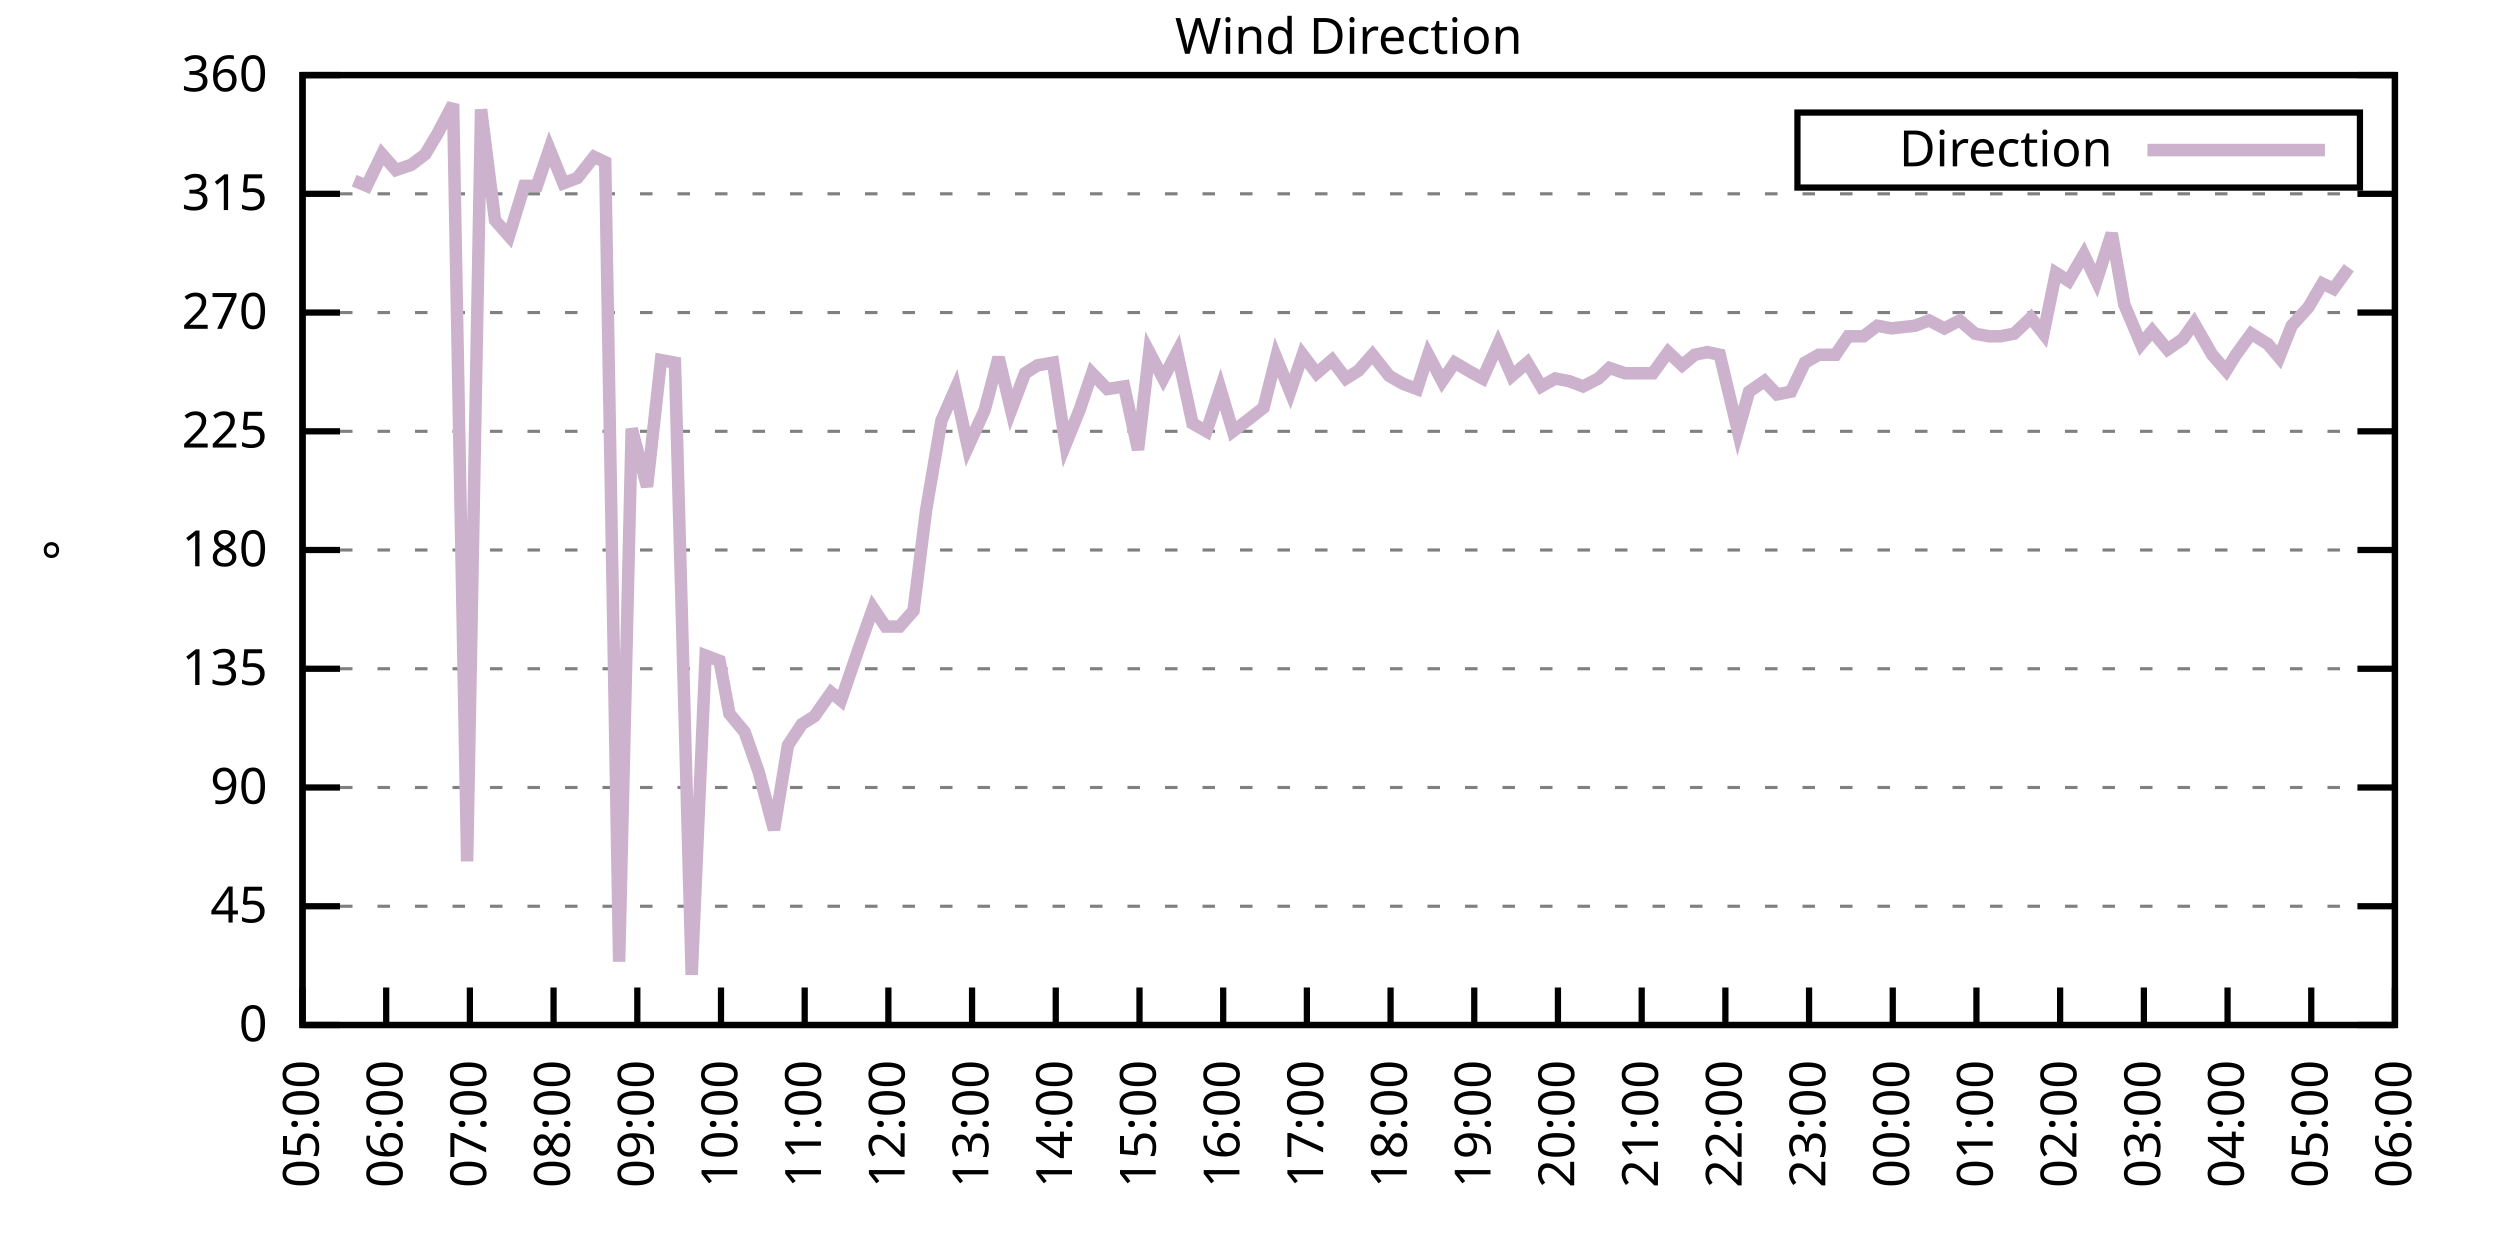
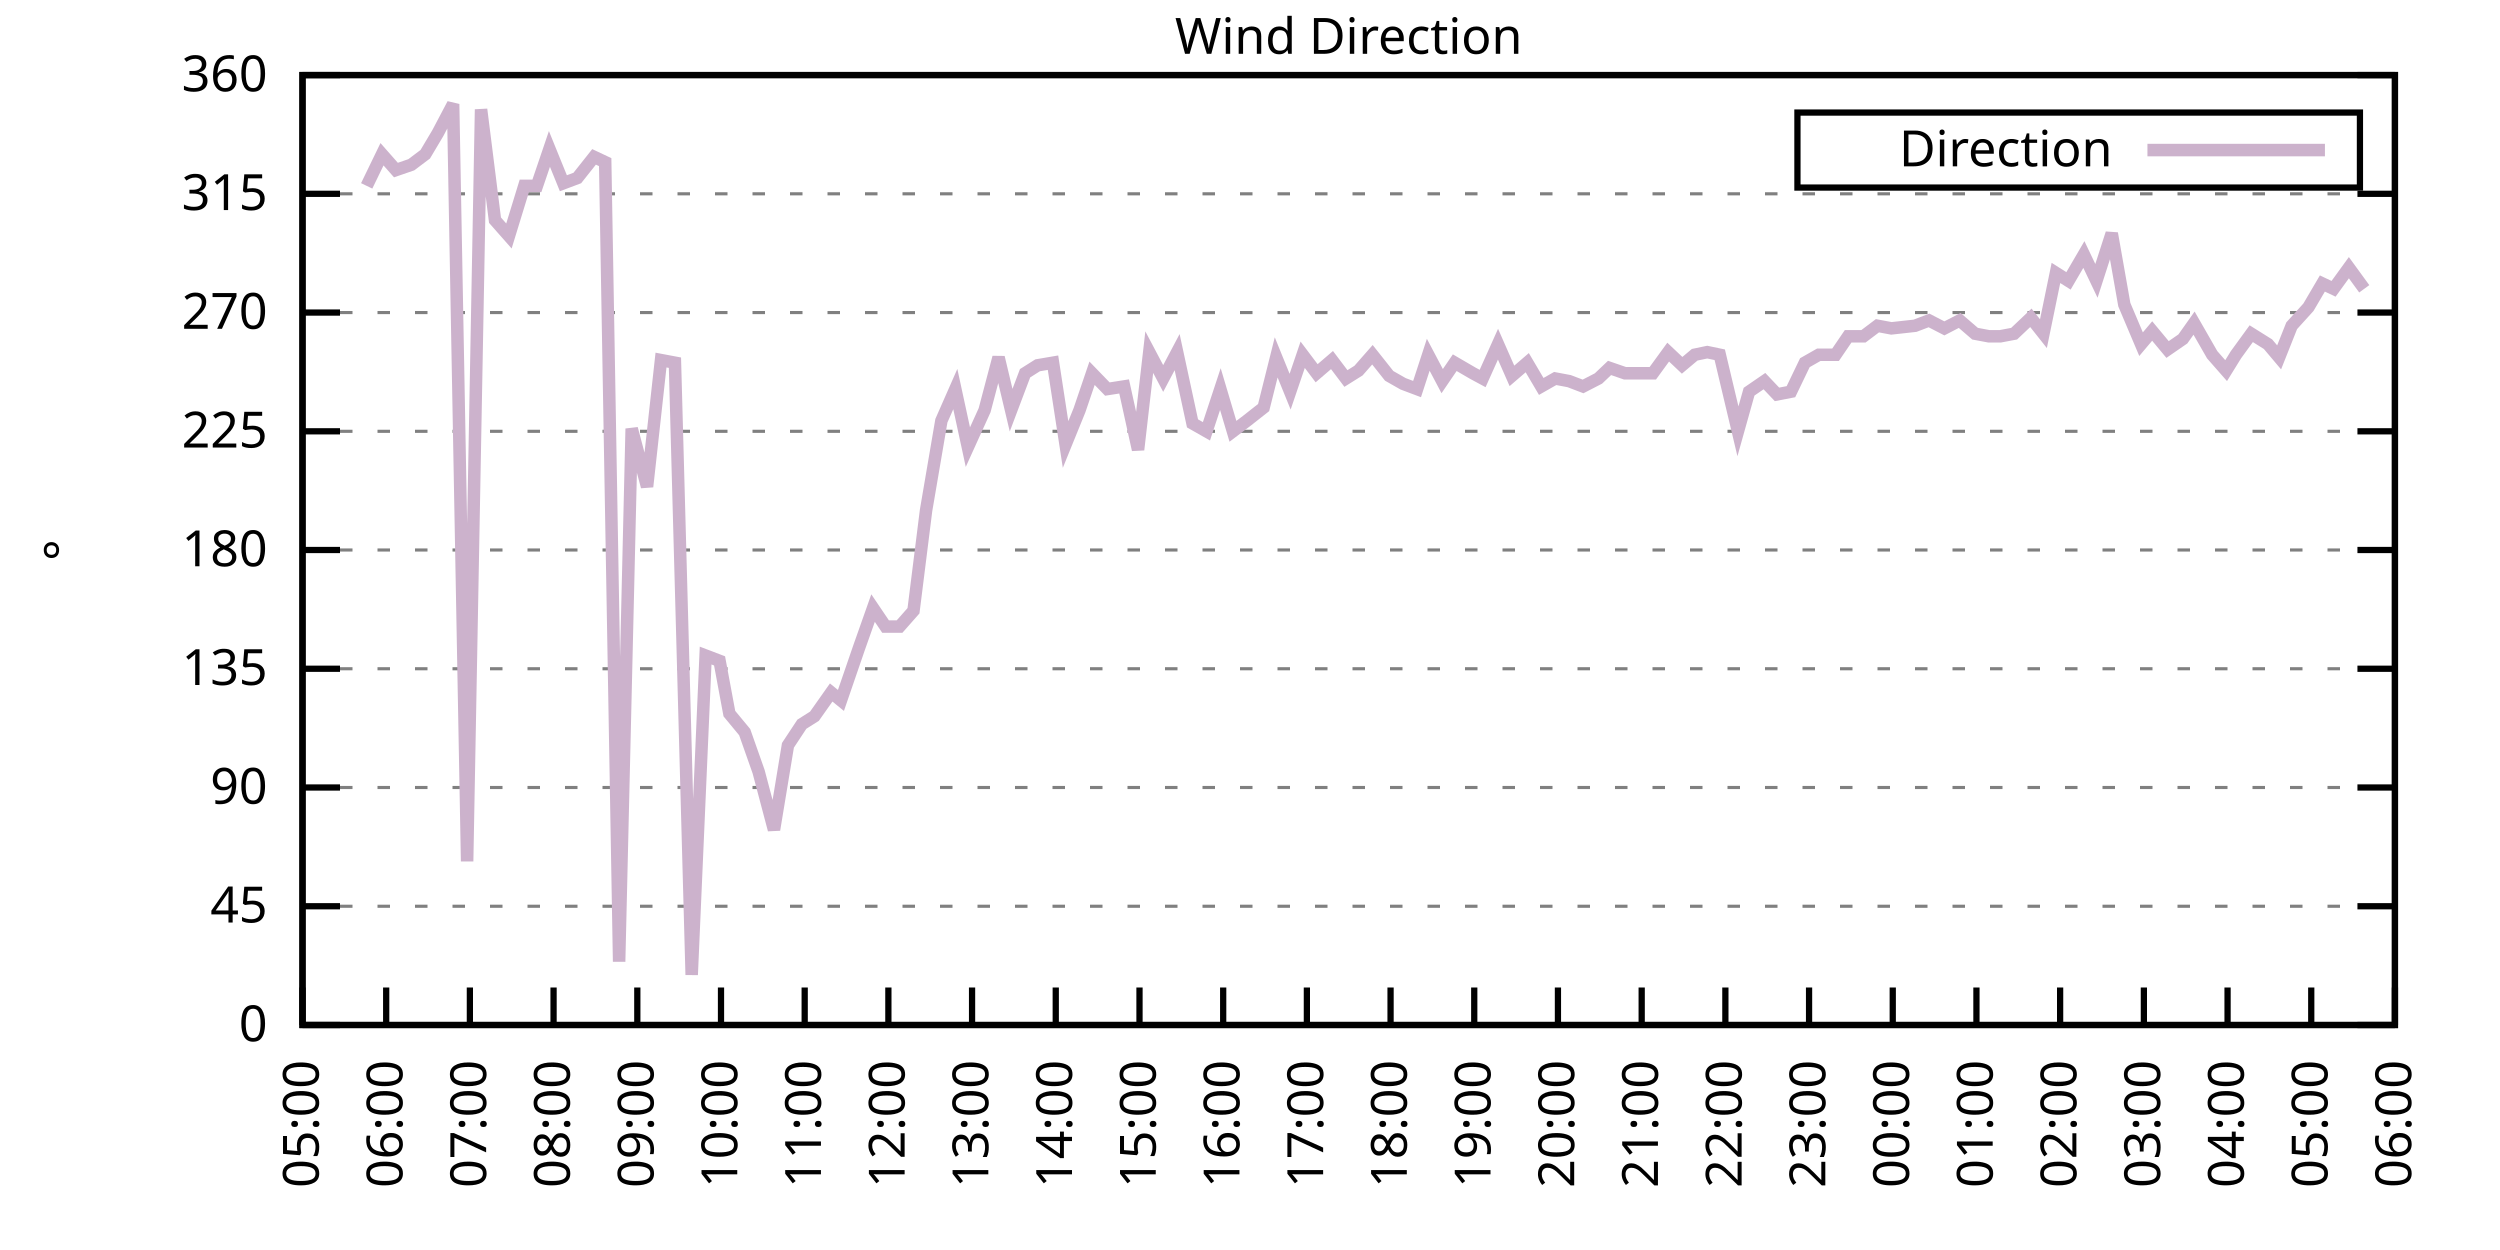
<svg xmlns="http://www.w3.org/2000/svg" xmlns:xlink="http://www.w3.org/1999/xlink" width="400" height="200" viewBox="0 0 400 200">
  <g id="gnuplot_canvas">
    <rect x="0" y="0" width="400" height="200" fill="none" />
    <defs>
      <circle id="gpDot" r="0.5" stroke-width="0.5" stroke="currentColor" />
      <path id="gpPt0" stroke-width="0.333" stroke="currentColor" d="M-1,0 h2 M0,-1 v2" />
      <path id="gpPt1" stroke-width="0.333" stroke="currentColor" d="M-1,-1 L1,1 M1,-1 L-1,1" />
      <path id="gpPt2" stroke-width="0.333" stroke="currentColor" d="M-1,0 L1,0 M0,-1 L0,1 M-1,-1 L1,1 M-1,1 L1,-1" />
      <rect id="gpPt3" stroke-width="0.333" stroke="currentColor" x="-1" y="-1" width="2" height="2" />
      <rect id="gpPt4" stroke-width="0.333" stroke="currentColor" fill="currentColor" x="-1" y="-1" width="2" height="2" />
      <circle id="gpPt5" stroke-width="0.333" stroke="currentColor" cx="0" cy="0" r="1" />
      <use xlink:href="#gpPt5" id="gpPt6" fill="currentColor" stroke="none" />
      <path id="gpPt7" stroke-width="0.333" stroke="currentColor" d="M0,-1.33 L-1.33,0.67 L1.33,0.67 z" />
      <use xlink:href="#gpPt7" id="gpPt8" fill="currentColor" stroke="none" />
      <use xlink:href="#gpPt7" id="gpPt9" stroke="currentColor" transform="rotate(180)" />
      <use xlink:href="#gpPt9" id="gpPt10" fill="currentColor" stroke="none" />
      <use xlink:href="#gpPt3" id="gpPt11" stroke="currentColor" transform="rotate(45)" />
      <use xlink:href="#gpPt11" id="gpPt12" fill="currentColor" stroke="none" />
      <path id="gpPt13" stroke-width="0.333" stroke="currentColor" d="M0,1.330 L1.265,0.411 L0.782,-1.067 L-0.782,-1.076 L-1.265,0.411 z" />
      <use xlink:href="#gpPt13" id="gpPt14" fill="currentColor" stroke="none" />
      <filter id="textbox" filterUnits="objectBoundingBox" x="0" y="0" height="1" width="1">
        <feFlood flood-color="white" flood-opacity="1" result="bgnd" />
        <feComposite in="SourceGraphic" in2="bgnd" operator="atop" />
      </filter>
      <filter id="greybox" filterUnits="objectBoundingBox" x="0" y="0" height="1" width="1">
        <feFlood flood-color="lightgrey" flood-opacity="1" result="grey" />
        <feComposite in="SourceGraphic" in2="grey" operator="atop" />
      </filter>
    </defs>
    <g fill="none" color="white" stroke="currentColor" stroke-width="1.00" stroke-linecap="butt" stroke-linejoin="miter">
</g>
    <g fill="none" color="black" stroke="currentColor" stroke-width="1.00" stroke-linecap="butt" stroke-linejoin="miter">
      <g stroke="none" shape-rendering="crispEdges">
        <polygon fill="rgb(255, 255, 255)" points="48.40,164.00 383.18,164.00 383.18,12.02 48.40,12.02 " />
      </g>
    </g>
    <g fill="none" color="black" stroke="currentColor" stroke-width="1.00" stroke-linecap="butt" stroke-linejoin="miter">
</g>
    <g fill="none" color="black" stroke="black" stroke-width="0.50" stroke-linecap="butt" stroke-linejoin="miter">
</g>
    <g fill="none" color="gray" stroke="currentColor" stroke-width="0.50" stroke-linecap="butt" stroke-linejoin="miter">
      <path stroke="gray" stroke-dasharray="2,4" class="gridline" d="M48.40,164.00 L383.19,164.00  " />
    </g>
    <g fill="none" color="gray" stroke="gray" stroke-width="1.00" stroke-linecap="butt" stroke-linejoin="miter">
</g>
    <g fill="none" color="black" stroke="currentColor" stroke-width="1.00" stroke-linecap="butt" stroke-linejoin="miter">
      <path stroke="black" d="M48.40,164.00 L54.40,164.00 M383.19,164.00 L377.19,164.00  " />
      <g transform="translate(42.80,166.60)" stroke="none" fill="black" font-family="Sans" font-size="8.00" text-anchor="end">
        <text>
          <tspan font-family="Sans"> 0</tspan>
        </text>
      </g>
    </g>
    <g fill="none" color="black" stroke="currentColor" stroke-width="1.00" stroke-linecap="butt" stroke-linejoin="miter">
</g>
    <g fill="none" color="black" stroke="black" stroke-width="0.50" stroke-linecap="butt" stroke-linejoin="miter">
</g>
    <g fill="none" color="gray" stroke="currentColor" stroke-width="0.50" stroke-linecap="butt" stroke-linejoin="miter">
      <path stroke="gray" stroke-dasharray="2,4" class="gridline" d="M48.40,145.00 L383.19,145.00  " />
    </g>
    <g fill="none" color="gray" stroke="gray" stroke-width="1.00" stroke-linecap="butt" stroke-linejoin="miter">
</g>
    <g fill="none" color="black" stroke="currentColor" stroke-width="1.00" stroke-linecap="butt" stroke-linejoin="miter">
      <path stroke="black" d="M48.40,145.00 L54.40,145.00 M383.19,145.00 L377.19,145.00  " />
      <g transform="translate(42.80,147.60)" stroke="none" fill="black" font-family="Sans" font-size="8.00" text-anchor="end">
        <text>
          <tspan font-family="Sans"> 45</tspan>
        </text>
      </g>
    </g>
    <g fill="none" color="black" stroke="currentColor" stroke-width="1.00" stroke-linecap="butt" stroke-linejoin="miter">
</g>
    <g fill="none" color="black" stroke="black" stroke-width="0.50" stroke-linecap="butt" stroke-linejoin="miter">
</g>
    <g fill="none" color="gray" stroke="currentColor" stroke-width="0.50" stroke-linecap="butt" stroke-linejoin="miter">
      <path stroke="gray" stroke-dasharray="2,4" class="gridline" d="M48.40,126.00 L383.19,126.00  " />
    </g>
    <g fill="none" color="gray" stroke="gray" stroke-width="1.00" stroke-linecap="butt" stroke-linejoin="miter">
</g>
    <g fill="none" color="black" stroke="currentColor" stroke-width="1.00" stroke-linecap="butt" stroke-linejoin="miter">
      <path stroke="black" d="M48.40,126.00 L54.40,126.00 M383.19,126.00 L377.19,126.00  " />
      <g transform="translate(42.80,128.60)" stroke="none" fill="black" font-family="Sans" font-size="8.00" text-anchor="end">
        <text>
          <tspan font-family="Sans"> 90</tspan>
        </text>
      </g>
    </g>
    <g fill="none" color="black" stroke="currentColor" stroke-width="1.00" stroke-linecap="butt" stroke-linejoin="miter">
</g>
    <g fill="none" color="black" stroke="black" stroke-width="0.50" stroke-linecap="butt" stroke-linejoin="miter">
</g>
    <g fill="none" color="gray" stroke="currentColor" stroke-width="0.50" stroke-linecap="butt" stroke-linejoin="miter">
      <path stroke="gray" stroke-dasharray="2,4" class="gridline" d="M48.40,107.00 L383.19,107.00  " />
    </g>
    <g fill="none" color="gray" stroke="gray" stroke-width="1.00" stroke-linecap="butt" stroke-linejoin="miter">
</g>
    <g fill="none" color="black" stroke="currentColor" stroke-width="1.00" stroke-linecap="butt" stroke-linejoin="miter">
      <path stroke="black" d="M48.40,107.00 L54.40,107.00 M383.19,107.00 L377.19,107.00  " />
      <g transform="translate(42.80,109.60)" stroke="none" fill="black" font-family="Sans" font-size="8.00" text-anchor="end">
        <text>
          <tspan font-family="Sans"> 135</tspan>
        </text>
      </g>
    </g>
    <g fill="none" color="black" stroke="currentColor" stroke-width="1.00" stroke-linecap="butt" stroke-linejoin="miter">
</g>
    <g fill="none" color="black" stroke="black" stroke-width="0.50" stroke-linecap="butt" stroke-linejoin="miter">
</g>
    <g fill="none" color="gray" stroke="currentColor" stroke-width="0.50" stroke-linecap="butt" stroke-linejoin="miter">
      <path stroke="gray" stroke-dasharray="2,4" class="gridline" d="M48.40,88.00 L383.19,88.00  " />
    </g>
    <g fill="none" color="gray" stroke="gray" stroke-width="1.00" stroke-linecap="butt" stroke-linejoin="miter">
</g>
    <g fill="none" color="black" stroke="currentColor" stroke-width="1.00" stroke-linecap="butt" stroke-linejoin="miter">
      <path stroke="black" d="M48.40,88.00 L54.40,88.00 M383.19,88.00 L377.19,88.00  " />
      <g transform="translate(42.80,90.60)" stroke="none" fill="black" font-family="Sans" font-size="8.00" text-anchor="end">
        <text>
          <tspan font-family="Sans"> 180</tspan>
        </text>
      </g>
    </g>
    <g fill="none" color="black" stroke="currentColor" stroke-width="1.00" stroke-linecap="butt" stroke-linejoin="miter">
</g>
    <g fill="none" color="black" stroke="black" stroke-width="0.50" stroke-linecap="butt" stroke-linejoin="miter">
</g>
    <g fill="none" color="gray" stroke="currentColor" stroke-width="0.50" stroke-linecap="butt" stroke-linejoin="miter">
      <path stroke="gray" stroke-dasharray="2,4" class="gridline" d="M48.40,69.01 L383.19,69.01  " />
    </g>
    <g fill="none" color="gray" stroke="gray" stroke-width="1.00" stroke-linecap="butt" stroke-linejoin="miter">
</g>
    <g fill="none" color="black" stroke="currentColor" stroke-width="1.00" stroke-linecap="butt" stroke-linejoin="miter">
      <path stroke="black" d="M48.40,69.01 L54.40,69.01 M383.19,69.01 L377.19,69.01  " />
      <g transform="translate(42.80,71.61)" stroke="none" fill="black" font-family="Sans" font-size="8.00" text-anchor="end">
        <text>
          <tspan font-family="Sans"> 225</tspan>
        </text>
      </g>
    </g>
    <g fill="none" color="black" stroke="currentColor" stroke-width="1.00" stroke-linecap="butt" stroke-linejoin="miter">
</g>
    <g fill="none" color="black" stroke="black" stroke-width="0.50" stroke-linecap="butt" stroke-linejoin="miter">
</g>
    <g fill="none" color="gray" stroke="currentColor" stroke-width="0.50" stroke-linecap="butt" stroke-linejoin="miter">
      <path stroke="gray" stroke-dasharray="2,4" class="gridline" d="M48.40,50.01 L383.19,50.01  " />
    </g>
    <g fill="none" color="gray" stroke="gray" stroke-width="1.00" stroke-linecap="butt" stroke-linejoin="miter">
</g>
    <g fill="none" color="black" stroke="currentColor" stroke-width="1.00" stroke-linecap="butt" stroke-linejoin="miter">
      <path stroke="black" d="M48.40,50.01 L54.40,50.01 M383.19,50.01 L377.19,50.01  " />
      <g transform="translate(42.80,52.61)" stroke="none" fill="black" font-family="Sans" font-size="8.00" text-anchor="end">
        <text>
          <tspan font-family="Sans"> 270</tspan>
        </text>
      </g>
    </g>
    <g fill="none" color="black" stroke="currentColor" stroke-width="1.00" stroke-linecap="butt" stroke-linejoin="miter">
</g>
    <g fill="none" color="black" stroke="black" stroke-width="0.50" stroke-linecap="butt" stroke-linejoin="miter">
</g>
    <g fill="none" color="gray" stroke="currentColor" stroke-width="0.50" stroke-linecap="butt" stroke-linejoin="miter">
      <path stroke="gray" stroke-dasharray="2,4" class="gridline" d="M48.40,31.01 L383.19,31.01  " />
    </g>
    <g fill="none" color="gray" stroke="gray" stroke-width="1.00" stroke-linecap="butt" stroke-linejoin="miter">
</g>
    <g fill="none" color="black" stroke="currentColor" stroke-width="1.00" stroke-linecap="butt" stroke-linejoin="miter">
      <path stroke="black" d="M48.40,31.01 L54.40,31.01 M383.19,31.01 L377.19,31.01  " />
      <g transform="translate(42.80,33.61)" stroke="none" fill="black" font-family="Sans" font-size="8.00" text-anchor="end">
        <text>
          <tspan font-family="Sans"> 315</tspan>
        </text>
      </g>
    </g>
    <g fill="none" color="black" stroke="currentColor" stroke-width="1.00" stroke-linecap="butt" stroke-linejoin="miter">
</g>
    <g fill="none" color="black" stroke="black" stroke-width="0.50" stroke-linecap="butt" stroke-linejoin="miter">
</g>
    <g fill="none" color="gray" stroke="currentColor" stroke-width="0.50" stroke-linecap="butt" stroke-linejoin="miter">
      <path stroke="gray" stroke-dasharray="2,4" class="gridline" d="M48.40,12.01 L383.19,12.01  " />
    </g>
    <g fill="none" color="gray" stroke="gray" stroke-width="1.00" stroke-linecap="butt" stroke-linejoin="miter">
</g>
    <g fill="none" color="black" stroke="currentColor" stroke-width="1.00" stroke-linecap="butt" stroke-linejoin="miter">
      <path stroke="black" d="M48.40,12.01 L54.40,12.01 M383.19,12.01 L377.19,12.01  " />
      <g transform="translate(42.80,14.61)" stroke="none" fill="black" font-family="Sans" font-size="8.00" text-anchor="end">
        <text>
          <tspan font-family="Sans"> 360</tspan>
        </text>
      </g>
    </g>
    <g fill="none" color="black" stroke="currentColor" stroke-width="1.00" stroke-linecap="butt" stroke-linejoin="miter">
      <path stroke="black" d="M48.40,164.00 L48.40,158.00  " />
      <g transform="translate(51.00,169.60) rotate(270.00)" stroke="none" fill="black" font-family="Sans" font-size="8.00" text-anchor="end">
        <text>
          <tspan font-family="Sans">05:00</tspan>
        </text>
      </g>
    </g>
    <g fill="none" color="black" stroke="currentColor" stroke-width="1.00" stroke-linecap="butt" stroke-linejoin="miter">
      <path stroke="black" d="M61.79,164.00 L61.79,158.00  " />
      <g transform="translate(64.39,169.60) rotate(270.00)" stroke="none" fill="black" font-family="Sans" font-size="8.00" text-anchor="end">
        <text>
          <tspan font-family="Sans">06:00</tspan>
        </text>
      </g>
    </g>
    <g fill="none" color="black" stroke="currentColor" stroke-width="1.00" stroke-linecap="butt" stroke-linejoin="miter">
      <path stroke="black" d="M75.18,164.00 L75.18,158.00  " />
      <g transform="translate(77.78,169.60) rotate(270.00)" stroke="none" fill="black" font-family="Sans" font-size="8.00" text-anchor="end">
        <text>
          <tspan font-family="Sans">07:00</tspan>
        </text>
      </g>
    </g>
    <g fill="none" color="black" stroke="currentColor" stroke-width="1.00" stroke-linecap="butt" stroke-linejoin="miter">
      <path stroke="black" d="M88.57,164.00 L88.57,158.00  " />
      <g transform="translate(91.17,169.60) rotate(270.00)" stroke="none" fill="black" font-family="Sans" font-size="8.00" text-anchor="end">
        <text>
          <tspan font-family="Sans">08:00</tspan>
        </text>
      </g>
    </g>
    <g fill="none" color="black" stroke="currentColor" stroke-width="1.00" stroke-linecap="butt" stroke-linejoin="miter">
      <path stroke="black" d="M101.97,164.00 L101.97,158.00  " />
      <g transform="translate(104.57,169.60) rotate(270.00)" stroke="none" fill="black" font-family="Sans" font-size="8.00" text-anchor="end">
        <text>
          <tspan font-family="Sans">09:00</tspan>
        </text>
      </g>
    </g>
    <g fill="none" color="black" stroke="currentColor" stroke-width="1.00" stroke-linecap="butt" stroke-linejoin="miter">
      <path stroke="black" d="M115.36,164.00 L115.36,158.00  " />
      <g transform="translate(117.96,169.60) rotate(270.00)" stroke="none" fill="black" font-family="Sans" font-size="8.00" text-anchor="end">
        <text>
          <tspan font-family="Sans">10:00</tspan>
        </text>
      </g>
    </g>
    <g fill="none" color="black" stroke="currentColor" stroke-width="1.00" stroke-linecap="butt" stroke-linejoin="miter">
      <path stroke="black" d="M128.75,164.00 L128.75,158.00  " />
      <g transform="translate(131.35,169.60) rotate(270.00)" stroke="none" fill="black" font-family="Sans" font-size="8.00" text-anchor="end">
        <text>
          <tspan font-family="Sans">11:00</tspan>
        </text>
      </g>
    </g>
    <g fill="none" color="black" stroke="currentColor" stroke-width="1.00" stroke-linecap="butt" stroke-linejoin="miter">
      <path stroke="black" d="M142.14,164.00 L142.14,158.00  " />
      <g transform="translate(144.74,169.60) rotate(270.00)" stroke="none" fill="black" font-family="Sans" font-size="8.00" text-anchor="end">
        <text>
          <tspan font-family="Sans">12:00</tspan>
        </text>
      </g>
    </g>
    <g fill="none" color="black" stroke="currentColor" stroke-width="1.00" stroke-linecap="butt" stroke-linejoin="miter">
      <path stroke="black" d="M155.53,164.00 L155.53,158.00  " />
      <g transform="translate(158.13,169.60) rotate(270.00)" stroke="none" fill="black" font-family="Sans" font-size="8.00" text-anchor="end">
        <text>
          <tspan font-family="Sans">13:00</tspan>
        </text>
      </g>
    </g>
    <g fill="none" color="black" stroke="currentColor" stroke-width="1.00" stroke-linecap="butt" stroke-linejoin="miter">
      <path stroke="black" d="M168.92,164.00 L168.92,158.00  " />
      <g transform="translate(171.52,169.60) rotate(270.00)" stroke="none" fill="black" font-family="Sans" font-size="8.00" text-anchor="end">
        <text>
          <tspan font-family="Sans">14:00</tspan>
        </text>
      </g>
    </g>
    <g fill="none" color="black" stroke="currentColor" stroke-width="1.00" stroke-linecap="butt" stroke-linejoin="miter">
      <path stroke="black" d="M182.32,164.00 L182.32,158.00  " />
      <g transform="translate(184.92,169.60) rotate(270.00)" stroke="none" fill="black" font-family="Sans" font-size="8.00" text-anchor="end">
        <text>
          <tspan font-family="Sans">15:00</tspan>
        </text>
      </g>
    </g>
    <g fill="none" color="black" stroke="currentColor" stroke-width="1.00" stroke-linecap="butt" stroke-linejoin="miter">
      <path stroke="black" d="M195.71,164.00 L195.71,158.00  " />
      <g transform="translate(198.31,169.60) rotate(270.00)" stroke="none" fill="black" font-family="Sans" font-size="8.00" text-anchor="end">
        <text>
          <tspan font-family="Sans">16:00</tspan>
        </text>
      </g>
    </g>
    <g fill="none" color="black" stroke="currentColor" stroke-width="1.00" stroke-linecap="butt" stroke-linejoin="miter">
      <path stroke="black" d="M209.10,164.00 L209.10,158.00  " />
      <g transform="translate(211.70,169.60) rotate(270.00)" stroke="none" fill="black" font-family="Sans" font-size="8.00" text-anchor="end">
        <text>
          <tspan font-family="Sans">17:00</tspan>
        </text>
      </g>
    </g>
    <g fill="none" color="black" stroke="currentColor" stroke-width="1.00" stroke-linecap="butt" stroke-linejoin="miter">
      <path stroke="black" d="M222.49,164.00 L222.49,158.00  " />
      <g transform="translate(225.09,169.60) rotate(270.00)" stroke="none" fill="black" font-family="Sans" font-size="8.00" text-anchor="end">
        <text>
          <tspan font-family="Sans">18:00</tspan>
        </text>
      </g>
    </g>
    <g fill="none" color="black" stroke="currentColor" stroke-width="1.00" stroke-linecap="butt" stroke-linejoin="miter">
      <path stroke="black" d="M235.88,164.00 L235.88,158.00  " />
      <g transform="translate(238.48,169.60) rotate(270.00)" stroke="none" fill="black" font-family="Sans" font-size="8.00" text-anchor="end">
        <text>
          <tspan font-family="Sans">19:00</tspan>
        </text>
      </g>
    </g>
    <g fill="none" color="black" stroke="currentColor" stroke-width="1.00" stroke-linecap="butt" stroke-linejoin="miter">
      <path stroke="black" d="M249.27,164.00 L249.27,158.00  " />
      <g transform="translate(251.87,169.60) rotate(270.00)" stroke="none" fill="black" font-family="Sans" font-size="8.00" text-anchor="end">
        <text>
          <tspan font-family="Sans">20:00</tspan>
        </text>
      </g>
    </g>
    <g fill="none" color="black" stroke="currentColor" stroke-width="1.00" stroke-linecap="butt" stroke-linejoin="miter">
      <path stroke="black" d="M262.67,164.00 L262.67,158.00  " />
      <g transform="translate(265.27,169.60) rotate(270.00)" stroke="none" fill="black" font-family="Sans" font-size="8.00" text-anchor="end">
        <text>
          <tspan font-family="Sans">21:00</tspan>
        </text>
      </g>
    </g>
    <g fill="none" color="black" stroke="currentColor" stroke-width="1.00" stroke-linecap="butt" stroke-linejoin="miter">
      <path stroke="black" d="M276.06,164.00 L276.06,158.00  " />
      <g transform="translate(278.66,169.60) rotate(270.00)" stroke="none" fill="black" font-family="Sans" font-size="8.00" text-anchor="end">
        <text>
          <tspan font-family="Sans">22:00</tspan>
        </text>
      </g>
    </g>
    <g fill="none" color="black" stroke="currentColor" stroke-width="1.00" stroke-linecap="butt" stroke-linejoin="miter">
      <path stroke="black" d="M289.45,164.00 L289.45,158.00  " />
      <g transform="translate(292.05,169.60) rotate(270.00)" stroke="none" fill="black" font-family="Sans" font-size="8.00" text-anchor="end">
        <text>
          <tspan font-family="Sans">23:00</tspan>
        </text>
      </g>
    </g>
    <g fill="none" color="black" stroke="currentColor" stroke-width="1.00" stroke-linecap="butt" stroke-linejoin="miter">
      <path stroke="black" d="M302.84,164.00 L302.84,158.00  " />
      <g transform="translate(305.44,169.60) rotate(270.00)" stroke="none" fill="black" font-family="Sans" font-size="8.00" text-anchor="end">
        <text>
          <tspan font-family="Sans">00:00</tspan>
        </text>
      </g>
    </g>
    <g fill="none" color="black" stroke="currentColor" stroke-width="1.00" stroke-linecap="butt" stroke-linejoin="miter">
      <path stroke="black" d="M316.23,164.00 L316.23,158.00  " />
      <g transform="translate(318.83,169.60) rotate(270.00)" stroke="none" fill="black" font-family="Sans" font-size="8.00" text-anchor="end">
        <text>
          <tspan font-family="Sans">01:00</tspan>
        </text>
      </g>
    </g>
    <g fill="none" color="black" stroke="currentColor" stroke-width="1.00" stroke-linecap="butt" stroke-linejoin="miter">
      <path stroke="black" d="M329.62,164.00 L329.62,158.00  " />
      <g transform="translate(332.22,169.60) rotate(270.00)" stroke="none" fill="black" font-family="Sans" font-size="8.00" text-anchor="end">
        <text>
          <tspan font-family="Sans">02:00</tspan>
        </text>
      </g>
    </g>
    <g fill="none" color="black" stroke="currentColor" stroke-width="1.00" stroke-linecap="butt" stroke-linejoin="miter">
      <path stroke="black" d="M343.02,164.00 L343.02,158.00  " />
      <g transform="translate(345.62,169.60) rotate(270.00)" stroke="none" fill="black" font-family="Sans" font-size="8.00" text-anchor="end">
        <text>
          <tspan font-family="Sans">03:00</tspan>
        </text>
      </g>
    </g>
    <g fill="none" color="black" stroke="currentColor" stroke-width="1.00" stroke-linecap="butt" stroke-linejoin="miter">
      <path stroke="black" d="M356.41,164.00 L356.41,158.00  " />
      <g transform="translate(359.01,169.60) rotate(270.00)" stroke="none" fill="black" font-family="Sans" font-size="8.00" text-anchor="end">
        <text>
          <tspan font-family="Sans">04:00</tspan>
        </text>
      </g>
    </g>
    <g fill="none" color="black" stroke="currentColor" stroke-width="1.00" stroke-linecap="butt" stroke-linejoin="miter">
      <path stroke="black" d="M369.80,164.00 L369.80,158.00  " />
      <g transform="translate(372.40,169.60) rotate(270.00)" stroke="none" fill="black" font-family="Sans" font-size="8.00" text-anchor="end">
        <text>
          <tspan font-family="Sans">05:00</tspan>
        </text>
      </g>
    </g>
    <g fill="none" color="black" stroke="currentColor" stroke-width="1.00" stroke-linecap="butt" stroke-linejoin="miter">
      <path stroke="black" d="M383.19,164.00 L383.19,158.00  " />
      <g transform="translate(385.79,169.60) rotate(270.00)" stroke="none" fill="black" font-family="Sans" font-size="8.00" text-anchor="end">
        <text>
          <tspan font-family="Sans">06:00</tspan>
        </text>
      </g>
    </g>
    <g fill="none" color="black" stroke="currentColor" stroke-width="1.00" stroke-linecap="butt" stroke-linejoin="miter">
</g>
    <g fill="none" color="black" stroke="currentColor" stroke-width="1.00" stroke-linecap="butt" stroke-linejoin="miter">
      <path stroke="black" d="M48.40,12.01 L48.40,164.00 L383.19,164.00 L383.19,12.01 L48.40,12.01 Z  " />
    </g>
    <g fill="none" color="black" stroke="currentColor" stroke-width="1.00" stroke-linecap="butt" stroke-linejoin="miter">
</g>
    <g fill="none" color="black" stroke="currentColor" stroke-width="1.00" stroke-linecap="butt" stroke-linejoin="miter">
      <path stroke="black" d="M287.59,30.01 L287.59,18.01 L377.59,18.01 L377.59,30.01 L287.59,30.01 Z  " />
    </g>
    <g id="Wind_direction_plot_1">
      <g fill="none" color="white" stroke="black" stroke-width="2.00" stroke-linecap="butt" stroke-linejoin="miter">
</g>
      <g fill="none" color="black" stroke="currentColor" stroke-width="2.00" stroke-linecap="butt" stroke-linejoin="miter">
        <g transform="translate(337.99,26.61)" stroke="none" fill="black" font-family="Sans" font-size="8.00" text-anchor="end">
          <text>
            <tspan font-family="Sans">Direction</tspan>
          </text>
        </g>
      </g>
      <g fill="none" color="black" stroke="currentColor" stroke-width="2.00" stroke-linecap="butt" stroke-linejoin="miter">
-         <path stroke="rgb(204, 178, 204)" d="M343.59,24.01 L371.99,24.01 M56.66,28.90 L58.67,29.74 L61.12,24.68 L63.35,27.21 L65.81,26.36 L68.04,24.68   L70.05,21.30 L72.50,16.65 L74.74,137.82 L76.97,17.50 L79.20,35.23 L81.43,37.76 L83.89,29.74 L85.90,29.74   L87.91,23.83 L90.14,29.32 L92.37,28.48 L95.05,25.10 L96.83,25.94 L99.06,153.87 L101.07,68.58 L103.53,77.87   L105.76,57.61 L107.99,58.03 L110.67,155.98 L112.90,104.89 L115.13,105.74 L116.70,114.18 L119.15,117.14 L121.38,123.47   L123.84,132.76 L126.07,119.25 L128.30,115.87 L130.31,114.60 L132.99,110.80 L134.55,112.07 L137.45,103.63 L139.69,97.29   L141.69,100.25 L143.93,100.25 L146.16,97.72 L148.17,81.67 L150.62,67.32 L152.85,62.25 L154.86,71.54 L157.54,65.63   L159.77,57.18 L161.78,65.63 L164.01,59.72 L166.02,58.45 L168.48,58.03 L170.49,71.12 L172.72,65.63 L174.73,59.72   L177.18,62.25 L179.86,61.83 L182.09,71.96 L183.88,56.34 L186.11,60.56 L188.34,56.34 L190.80,67.74 L193.03,69.01   L195.26,62.25 L197.27,69.01 L199.50,67.32 L202.18,65.21 L204.19,57.18 L206.42,62.67 L208.43,56.76 L210.66,59.72   L213.12,57.61 L215.35,60.56 L217.36,59.30 L219.59,56.76 L222.27,60.14 L224.50,61.41 L226.73,62.25 L228.52,56.76   L230.75,60.98 L232.76,58.03 L235.66,59.72 L237.22,60.56 L239.68,55.07 L241.91,60.14 L244.36,58.03 L246.60,61.83   L248.83,60.56 L251.06,60.98 L253.29,61.83 L255.75,60.56 L257.53,58.87 L259.99,59.72 L262.44,59.72 L264.45,59.72   L266.91,56.34 L269.14,58.45 L271.15,56.76 L273.16,56.34 L275.16,56.76 L278.07,69.01 L279.85,62.67 L282.31,60.98   L284.32,63.10 L286.55,62.67 L288.78,58.03 L291.01,56.76 L293.69,56.76 L295.70,53.81 L298.15,53.81 L300.39,52.12   L302.62,52.54 L306.41,52.12 L308.64,51.27 L311.10,52.54 L313.55,51.27 L316.01,53.39 L318.24,53.81 L320.03,53.81   L322.26,53.39 L324.94,50.85 L326.95,53.39 L328.95,43.67 L330.96,44.94 L333.42,40.72 L335.43,44.94 L337.88,37.34   L339.89,48.74 L342.57,55.07 L344.35,52.96 L346.81,55.92 L349.26,54.23 L351.05,51.70 L353.95,56.76 L356.18,59.30   L357.75,56.76 L360.20,53.39 L362.88,55.07 L364.66,57.18 L366.67,52.12 L369.35,49.16 L371.58,45.36 L373.37,46.21   L375.82,42.83  " />
+         <path stroke="rgb(204, 178, 204)" d="M343.59,24.01 L371.99,24.01 M58.67,29.74 L61.12,24.68 L63.35,27.21 L65.81,26.36 L68.04,24.68 L70.05,21.30   L72.50,16.65 L74.74,137.82 L76.97,17.50 L79.20,35.23 L81.43,37.76 L83.89,29.74 L85.90,29.74 L87.91,23.83   L90.14,29.32 L92.37,28.48 L95.05,25.10 L96.83,25.94 L99.06,153.87 L101.07,68.58 L103.53,77.87 L105.76,57.61   L107.99,58.03 L110.67,155.98 L112.90,104.89 L115.13,105.74 L116.70,114.18 L119.15,117.14 L121.38,123.47 L123.84,132.76   L126.07,119.25 L128.30,115.87 L130.31,114.60 L132.99,110.80 L134.55,112.07 L137.45,103.63 L139.69,97.29 L141.69,100.25   L143.93,100.25 L146.16,97.72 L148.17,81.67 L150.62,67.32 L152.85,62.25 L154.86,71.54 L157.54,65.63 L159.77,57.18   L161.78,65.63 L164.01,59.72 L166.02,58.45 L168.48,58.03 L170.49,71.12 L172.72,65.63 L174.73,59.72 L177.18,62.25   L179.86,61.83 L182.09,71.96 L183.88,56.34 L186.11,60.56 L188.34,56.34 L190.80,67.74 L193.03,69.01 L195.26,62.25   L197.27,69.01 L199.50,67.32 L202.18,65.21 L204.19,57.18 L206.42,62.67 L208.43,56.76 L210.66,59.72 L213.12,57.61   L215.35,60.56 L217.36,59.30 L219.59,56.76 L222.27,60.14 L224.50,61.41 L226.73,62.25 L228.52,56.76 L230.75,60.98   L232.76,58.03 L235.66,59.72 L237.22,60.56 L239.68,55.07 L241.91,60.14 L244.36,58.03 L246.60,61.83 L248.83,60.56   L251.06,60.98 L253.29,61.83 L255.75,60.56 L257.53,58.87 L259.99,59.72 L262.44,59.72 L264.45,59.72 L266.91,56.34   L269.14,58.45 L271.15,56.76 L273.16,56.34 L275.16,56.76 L278.07,69.01 L279.85,62.67 L282.31,60.98 L284.32,63.10   L286.55,62.67 L288.78,58.03 L291.01,56.76 L293.69,56.76 L295.70,53.81 L298.15,53.81 L300.39,52.12 L302.62,52.54   L306.41,52.12 L308.64,51.27 L311.10,52.54 L313.55,51.27 L316.01,53.39 L318.24,53.81 L320.03,53.81 L322.26,53.39   L324.94,50.85 L326.95,53.39 L328.95,43.67 L330.96,44.94 L333.42,40.72 L335.43,44.94 L337.88,37.34 L339.89,48.74   L342.57,55.07 L344.35,52.96 L346.81,55.92 L349.26,54.23 L351.05,51.70 L353.95,56.76 L356.18,59.30 L357.75,56.76   L360.20,53.39 L362.88,55.07 L364.66,57.18 L366.67,52.12 L369.35,49.16 L371.58,45.36 L373.37,46.21 L375.82,42.83   L378.28,46.21  " />
      </g>
    </g>
    <g fill="none" color="black" stroke="currentColor" stroke-width="2.00" stroke-linecap="butt" stroke-linejoin="miter">
</g>
    <g fill="none" color="black" stroke="black" stroke-width="1.00" stroke-linecap="butt" stroke-linejoin="miter">
</g>
    <g fill="none" color="black" stroke="currentColor" stroke-width="1.00" stroke-linecap="butt" stroke-linejoin="miter">
      <path stroke="black" d="M48.40,12.01 L48.40,164.00 L383.19,164.00 L383.19,12.01 L48.40,12.01 Z  " />
      <g transform="translate(12.80,88.01) rotate(270.00)" stroke="none" fill="black" font-family="Sans" font-size="8.00" text-anchor="middle">
        <text>
          <tspan font-family="Sans">°</tspan>
        </text>
      </g>
    </g>
    <g fill="none" color="black" stroke="currentColor" stroke-width="1.00" stroke-linecap="butt" stroke-linejoin="miter">
</g>
    <g fill="none" color="black" stroke="currentColor" stroke-width="1.00" stroke-linecap="butt" stroke-linejoin="miter">
      <g transform="translate(215.79,8.61)" stroke="none" fill="black" font-family="Sans" font-size="8.00" text-anchor="middle">
        <text>
          <tspan font-family="Sans">Wind Direction</tspan>
        </text>
      </g>
    </g>
    <g fill="none" color="black" stroke="currentColor" stroke-width="1.00" stroke-linecap="butt" stroke-linejoin="miter">
</g>
  </g>
</svg>
